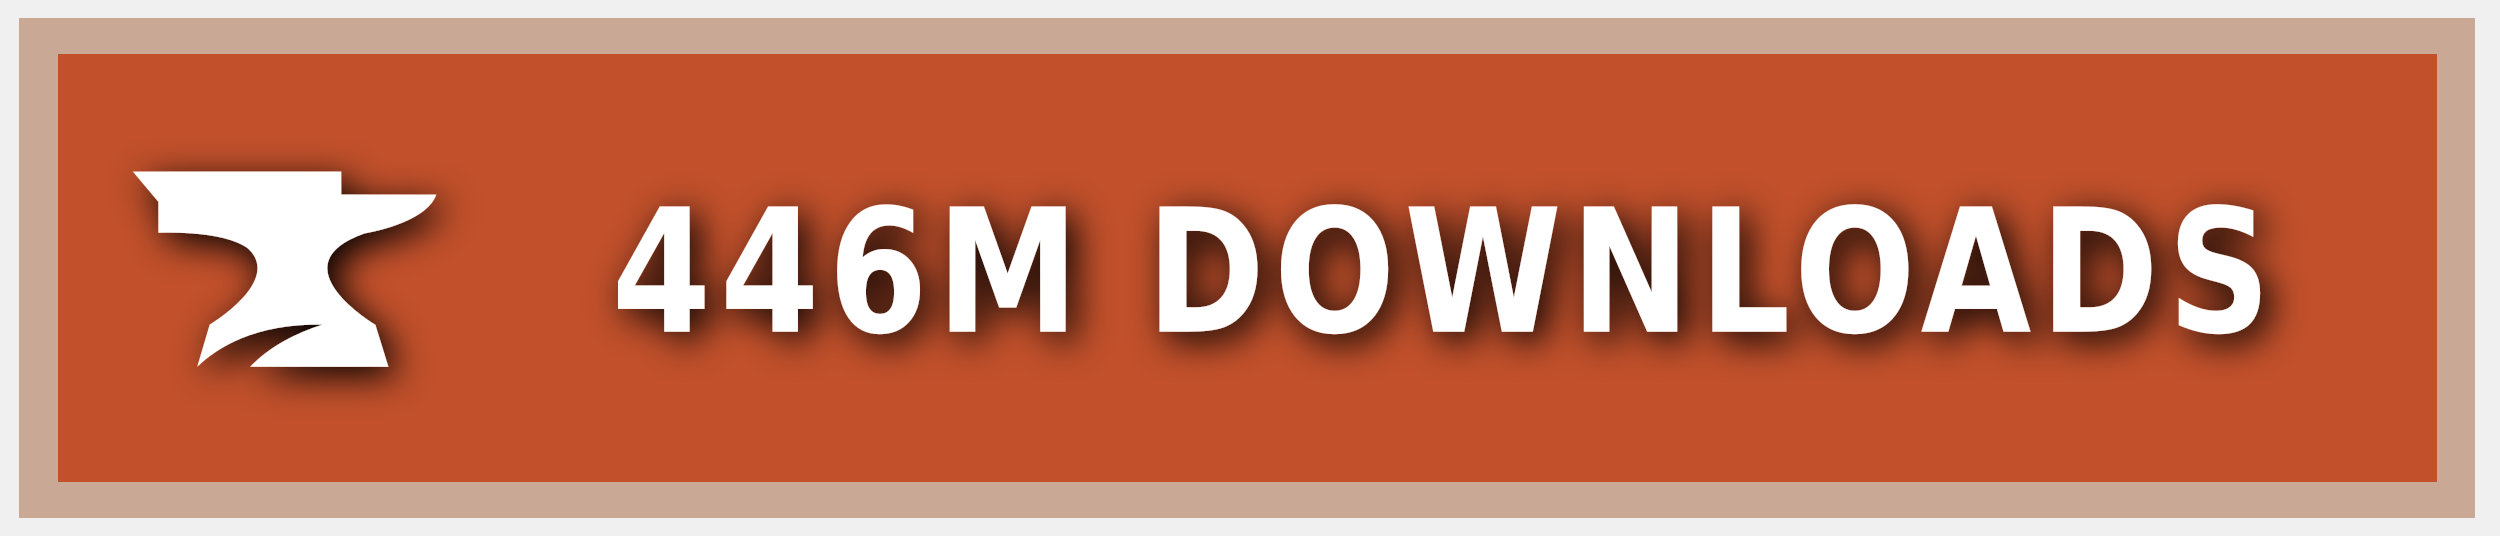
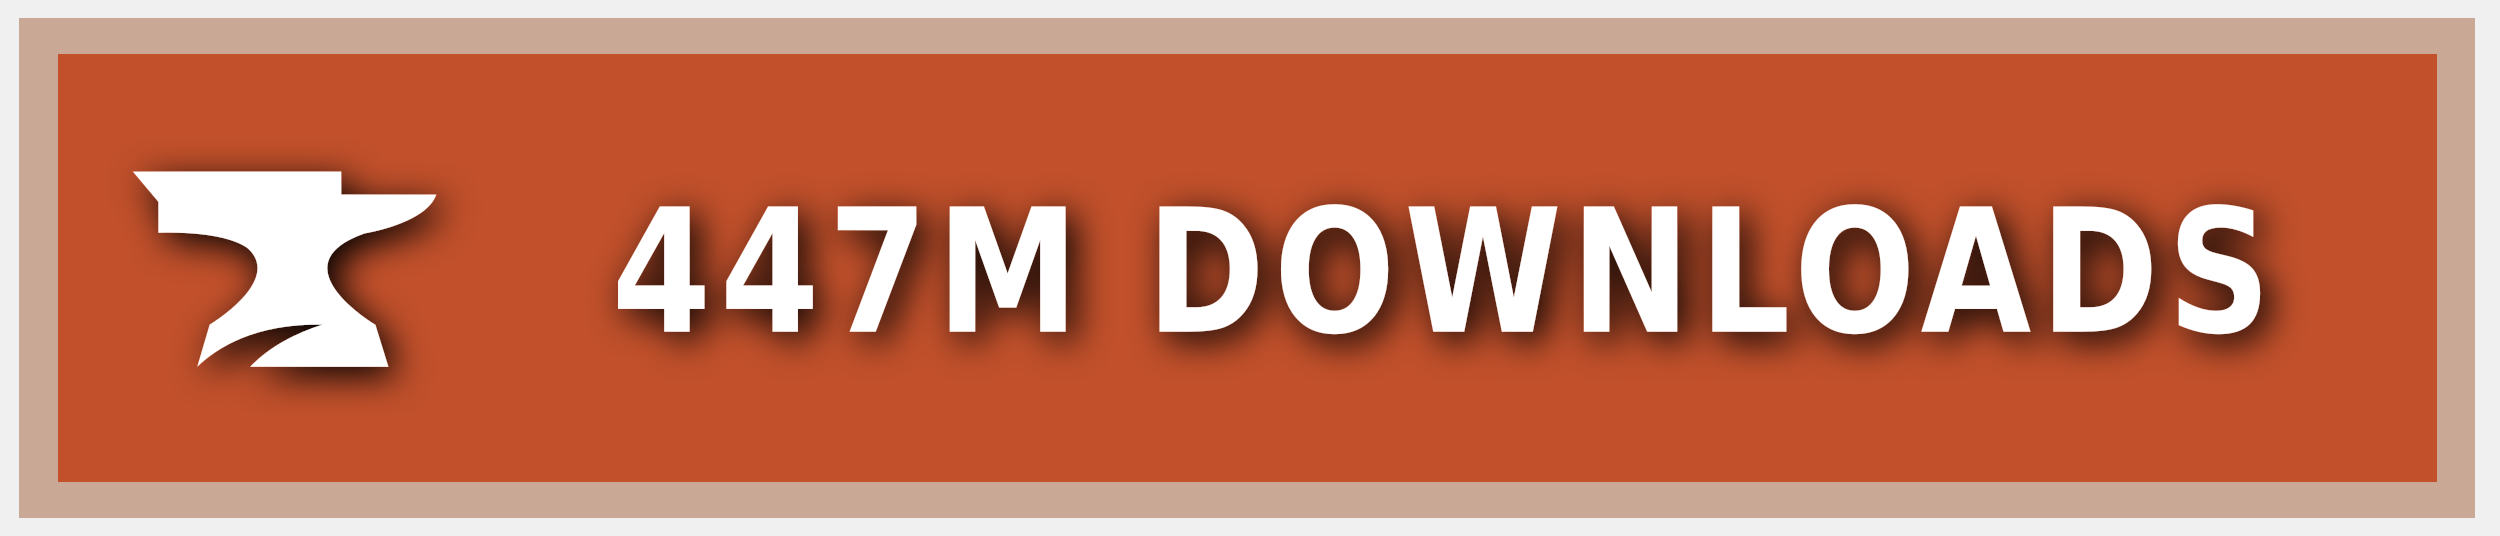
<svg xmlns="http://www.w3.org/2000/svg" xmlns:ns1="https://boxy-svg.com" width="140" height="30" role="img" aria-label="CURSEFORGE">
  <style> g:not(.noshadow) { filter: drop-shadow(0.5px 0.5px 1.0px black); } </style>
  <defs>
    <ns1:guide x="121.656" y="10.118" angle="90" />
    <ns1:guide x="127.198" y="17.628" angle="90" />
    <ns1:guide x="8.199" y="-3.08" angle="0" />
    <ns1:guide x="20.449" y="-4.101" angle="0" />
  </defs>
  <g class="noshadow" shape-rendering="crispEdges" style="" transform="matrix(1.074564, 0, 0, 1, 0, 0)">
    <rect x="1" y="1" width="128" height="28" style="fill: #F16436;" />
    <rect x="1" y="1" width="128" height="28" style="fill: rgba(0, 0, 0, 0.2);" />
    <rect x="2" y="2" width="126" height="26" style="fill: none; stroke-width:2px; stroke: rgba(211, 255, 255, 0.5);" />
  </g>
  <g style="" transform="matrix(1, 0, 0, 1, 1, 1)">
    <path class="st1" d="M 19.416 12.071 C 19.416 12.071 22.882 11.52 23.433 9.895 L 18.11 9.895 L 18.11 8.604 L 6.433 8.604 L 7.868 10.301 L 7.868 12.041 C 7.868 12.041 11.495 11.853 12.903 12.927 C 14.832 14.74 10.741 17.177 10.741 17.177 L 10.044 19.541 C 11.147 18.482 13.236 17.119 17.065 17.177 C 15.615 17.641 14.135 18.366 13.005 19.541 L 20.75 19.541 L 20.024 17.191 C 20.01 17.191 14.396 13.841 19.416 12.071 Z" style="fill: rgb(255, 255, 255);" />
  </g>
  <g fill="#fff" text-anchor="middle" font-family="Verdana,Geneva,DejaVu Sans,sans-serif" text-rendering="geometricPrecision" font-size="100" transform="matrix(1, 0, 0, 1, 13, 0)">
-     <text style="font-size: 80px; font-weight: 700; white-space: pre;" transform="matrix(0.1, 0, 0, 0.120296, 0, -3.678133)" x="677" y="185" letter-spacing="5">446M DOWNLOADS</text>
+     <text style="font-size: 80px; font-weight: 700; white-space: pre;" transform="matrix(0.1, 0, 0, 0.120296, 0, -3.678133)" x="677" y="185" letter-spacing="5">447M DOWNLOADS</text>
  </g>
</svg>
